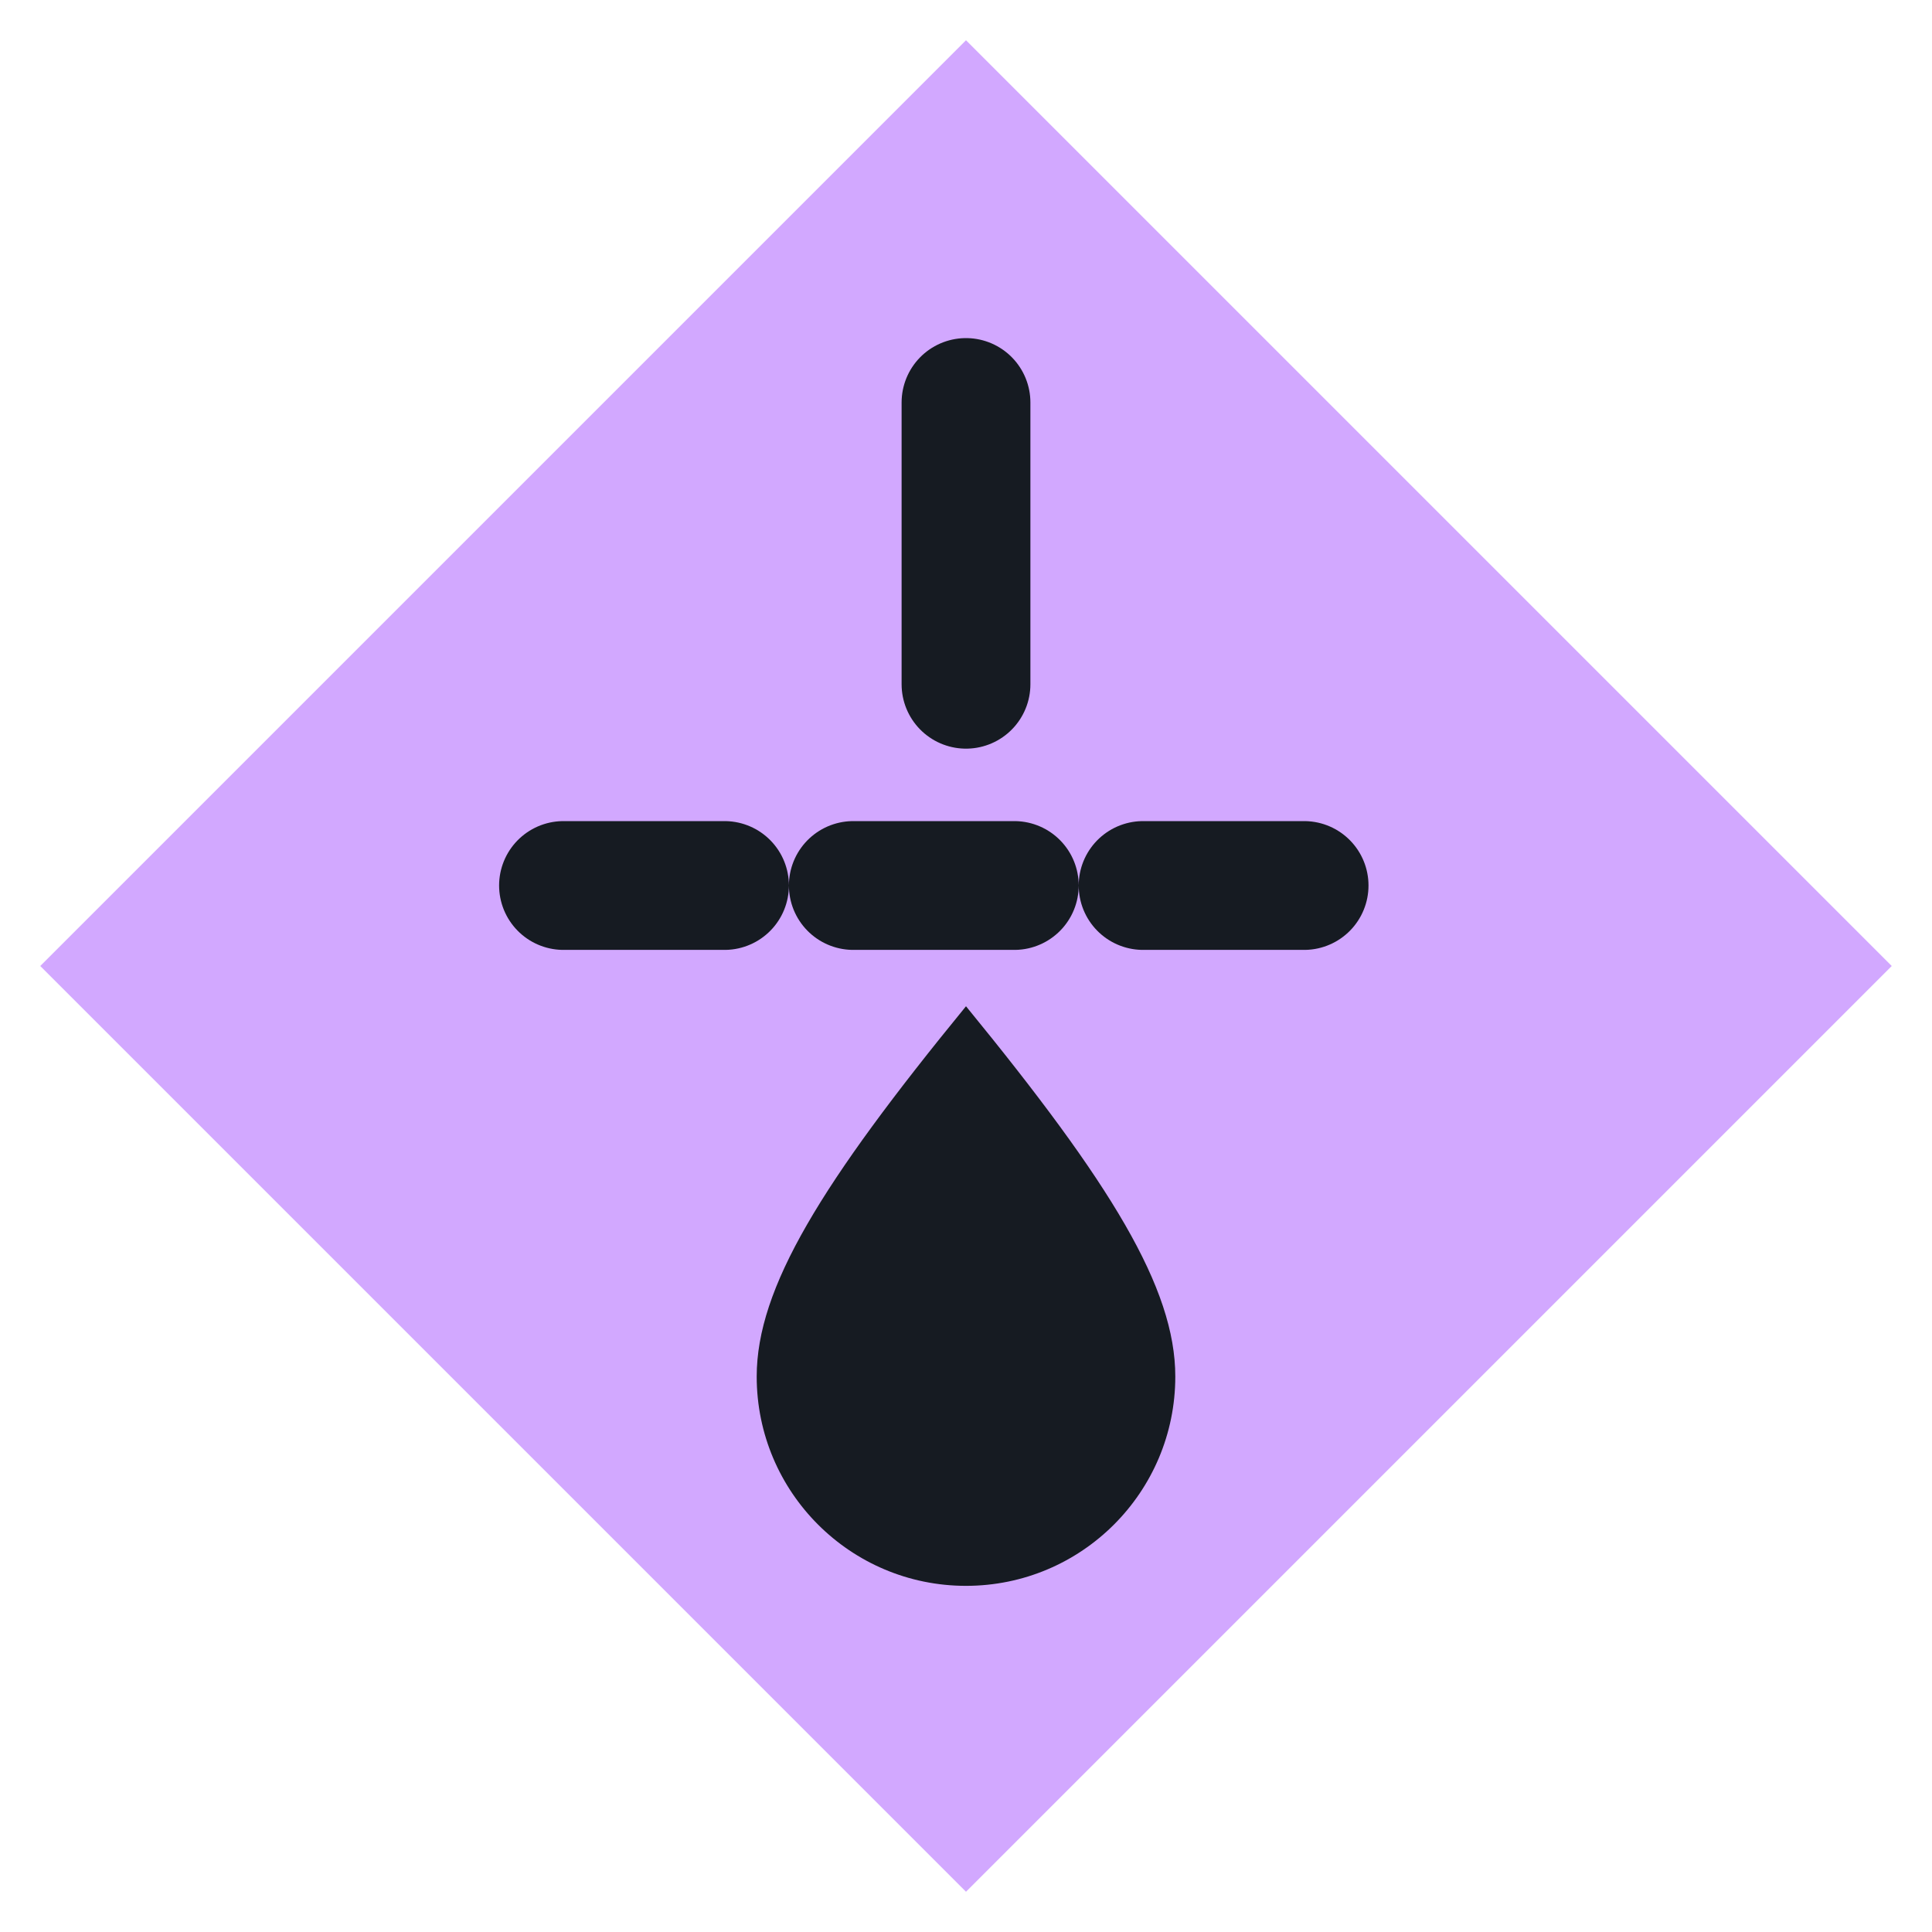
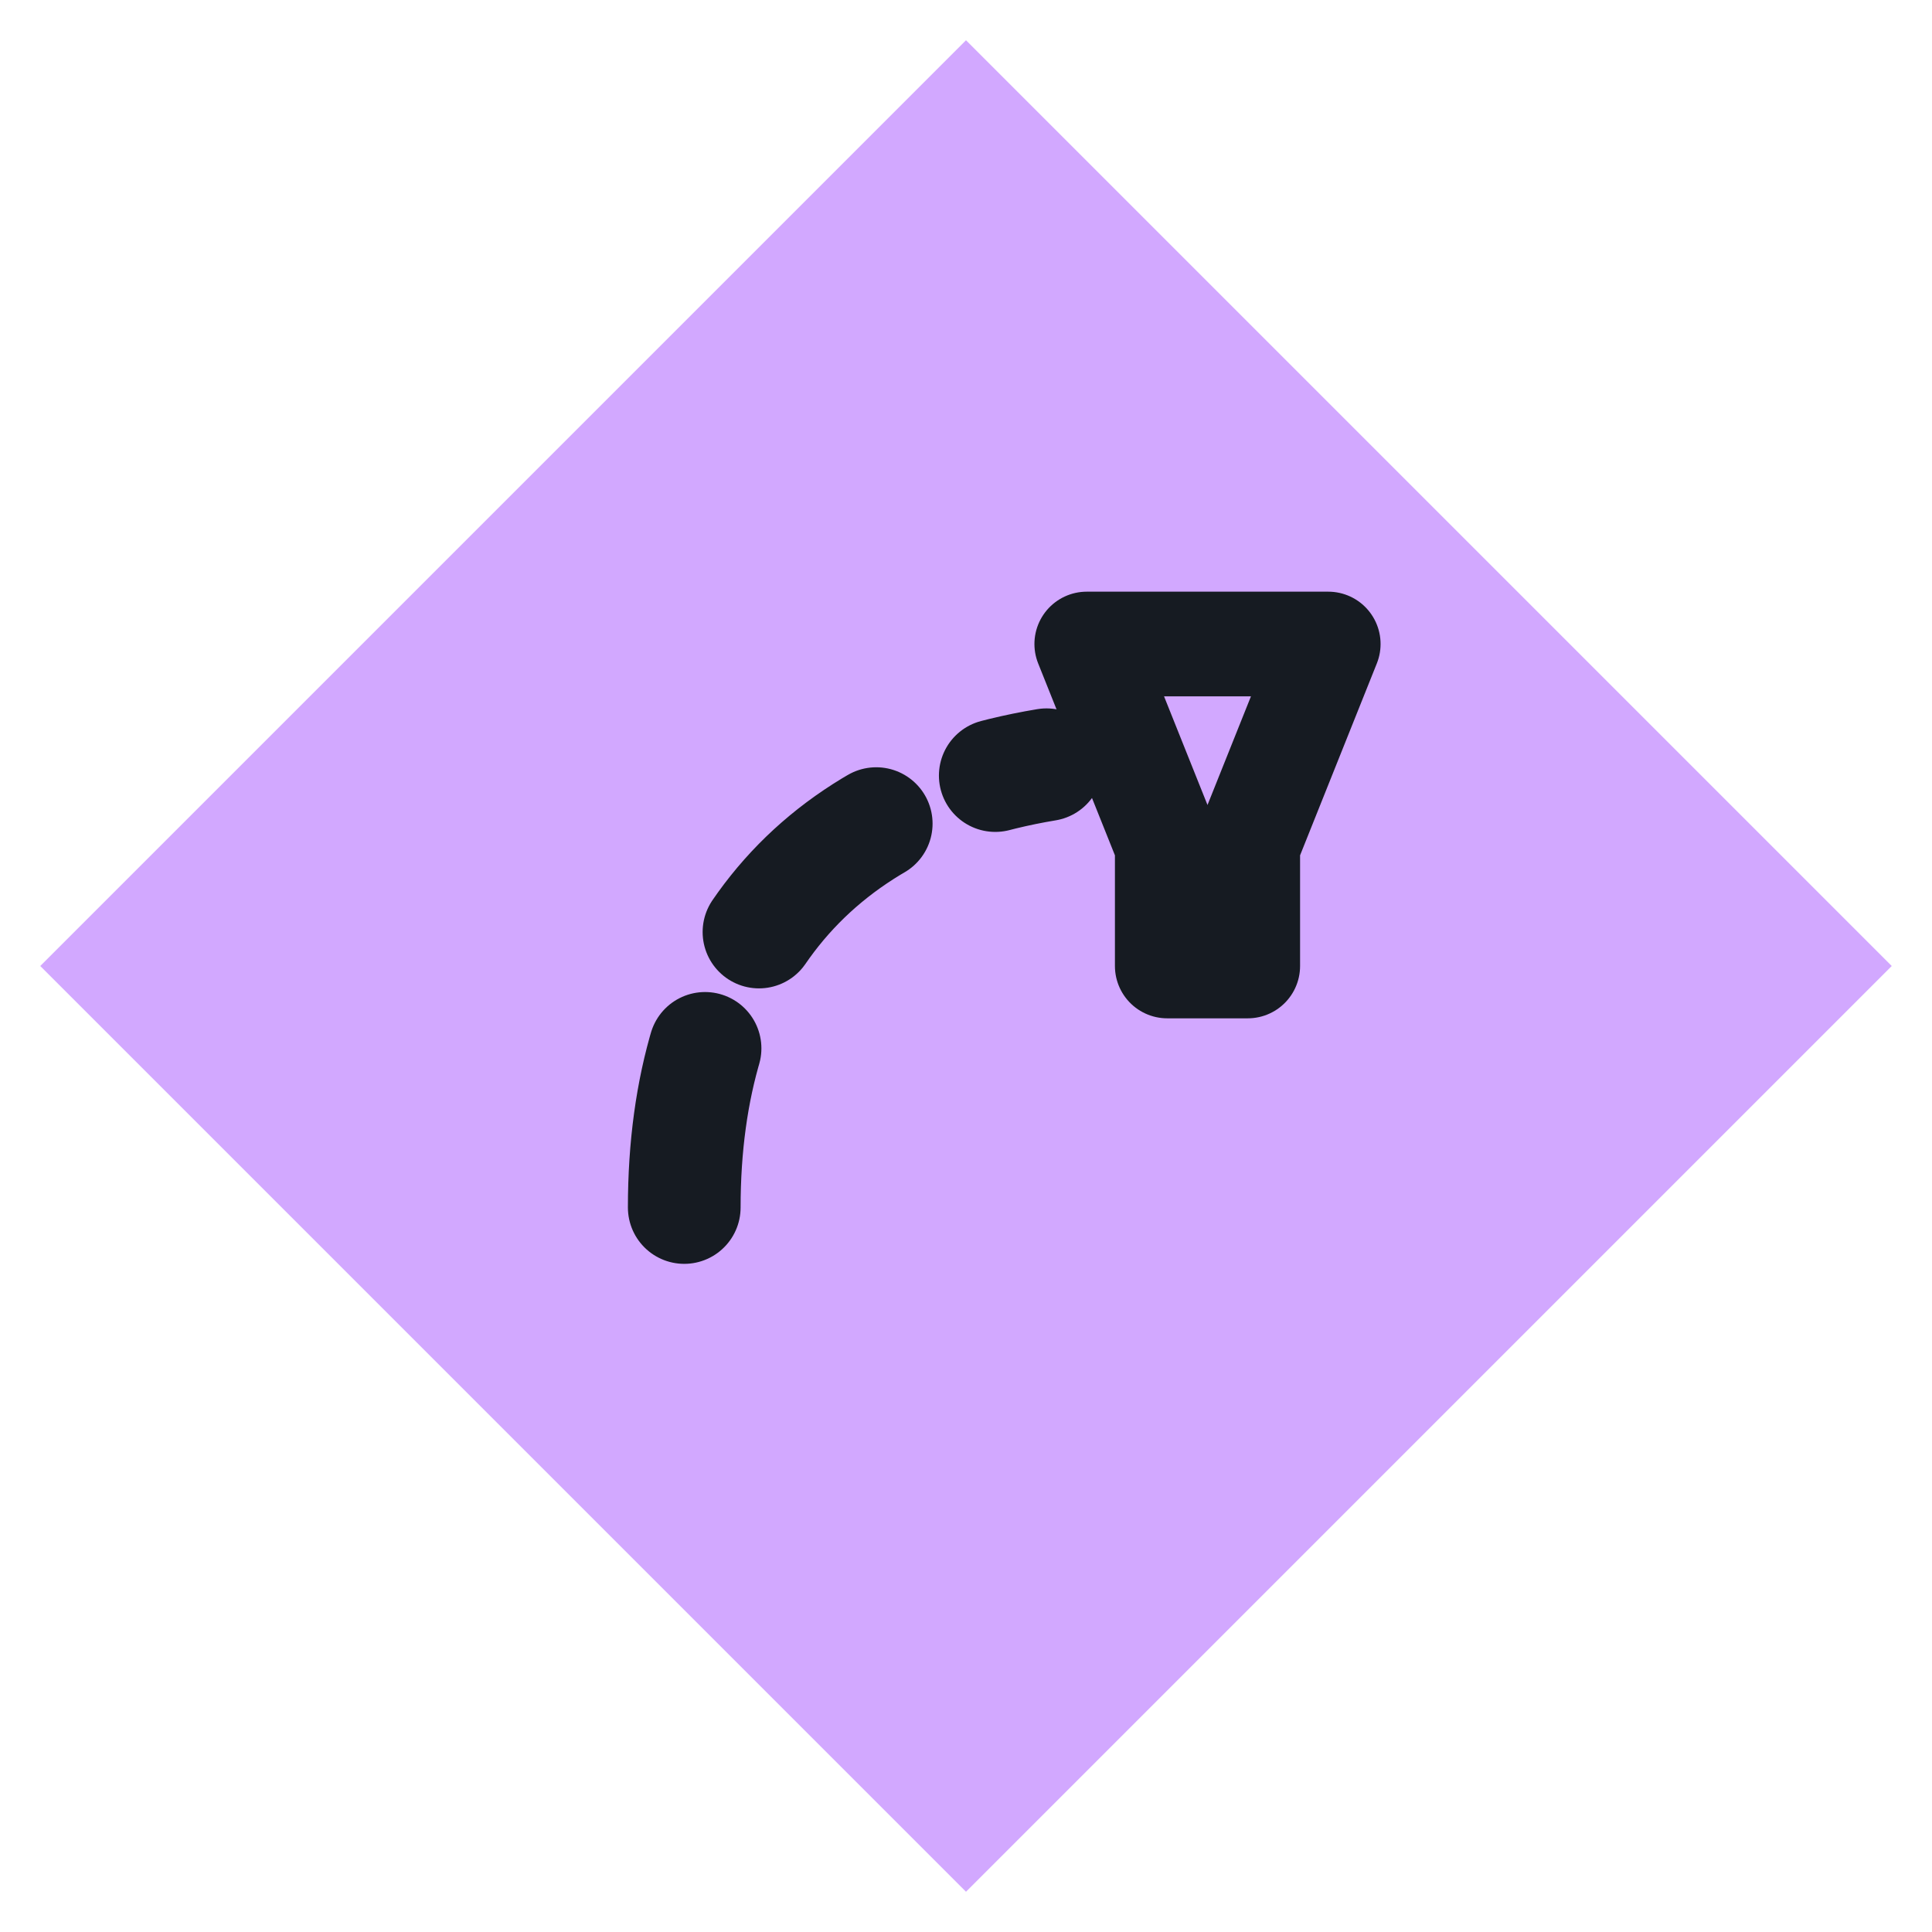
<svg xmlns="http://www.w3.org/2000/svg" viewBox="0 0 24 24" width="24" height="24">
  <path d="M12 0.5L23.5 12 12 23.5 0.5 12z" fill="#d2a8ff" />
-   <path d="M7 11h10" fill="none" stroke="#161b22" stroke-width="1.6" stroke-linecap="round" stroke-linejoin="round" stroke-dasharray="2 1.6" />
-   <path d="M12 12.5c1.8 2.2 2.6 3.5 2.6 4.6a2.6 2.6 0 0 1-5.2 0c0-1.1.8-2.4 2.6-4.6z" fill="#161b22" />
-   <path d="M12 5v3.5" fill="none" stroke="#161b22" stroke-width="1.6" stroke-linecap="round" stroke-linejoin="round" />
+   <path d="M8.500 15C8.500 12 10 10 13 9.500" fill="none" stroke="#161b22" stroke-width="1.4" stroke-linecap="round" stroke-linejoin="round" stroke-dasharray="2 1.600" />
+   <path d="M13.500 8L16.500 8L15.500 10.500L15.500 12L14.500 12L14.500 10.500Z" fill="none" stroke="#161b22" stroke-width="1.3" stroke-linecap="round" stroke-linejoin="round" />
</svg>
